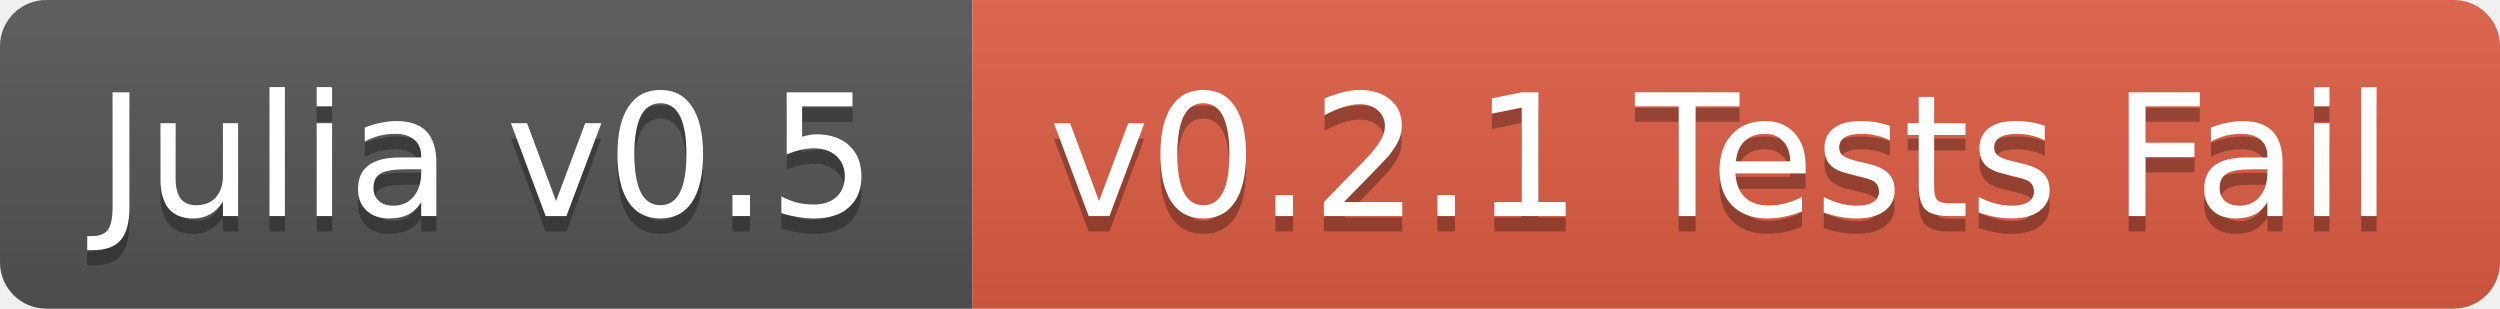
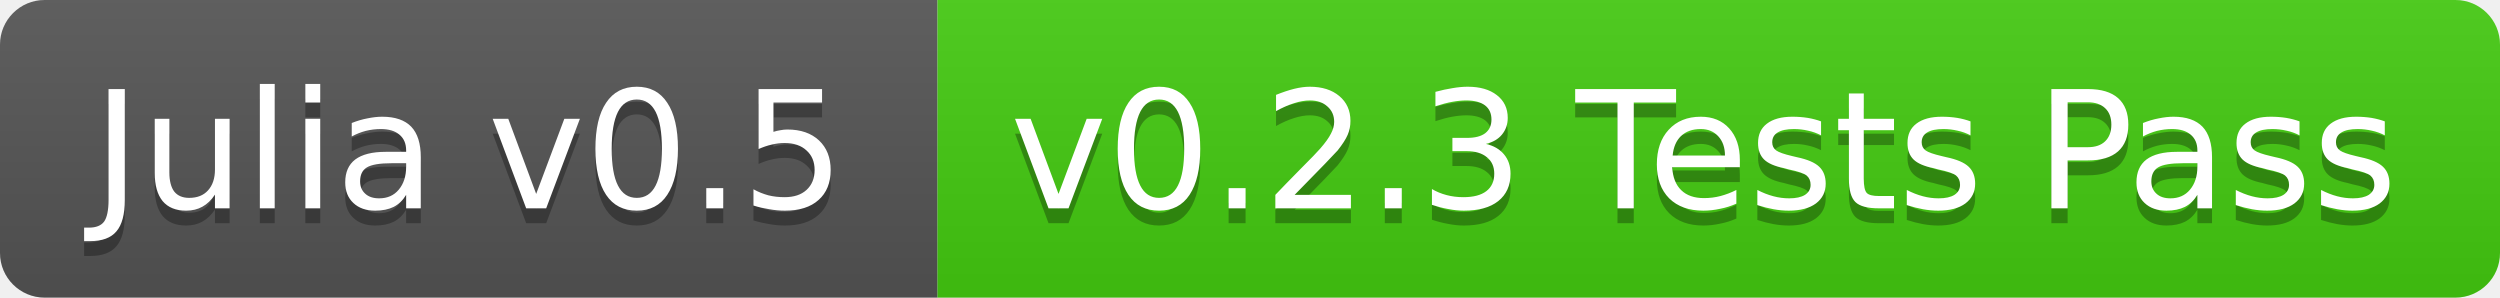
- <svg xmlns="http://www.w3.org/2000/svg" width="162" height="20">
+ <svg xmlns="http://www.w3.org/2000/svg" width="168" height="20">
  <linearGradient id="b" x2="0" y2="100%">
    <stop offset="0" stop-color="#bbb" stop-opacity=".1" />
    <stop offset="1" stop-opacity=".1" />
  </linearGradient>
  <clipPath id="a">
-     <rect width="162" height="20" rx="3" fill="#fff" />
+     <rect width="168" height="20" rx="3" fill="#fff" />
  </clipPath>
  <g clip-path="url(#a)">
    <path fill="#555" d="M0 0h63v20H0z" />
-     <path fill="#e05d44" d="M63 0h99v20H63z" />
-     <path fill="url(#b)" d="M0 0h162v20H0z" />
+     <path fill="#4c1" d="M63 0h105v20H63z" />
+     <path fill="url(#b)" d="M0 0h168v20H0z" />
  </g>
  <g fill="#fff" text-anchor="middle" font-family="DejaVu Sans,Verdana,Geneva,sans-serif" font-size="11">
    <text x="31.5" y="15" fill="#010101" fill-opacity=".3">Julia v0.5</text>
    <text x="31.5" y="14">Julia v0.5</text>
-     <text x="111.5" y="15" fill="#010101" fill-opacity=".3">v0.2.1 Tests Fail</text>
-     <text x="111.5" y="14">v0.2.1 Tests Fail</text>
+     <text x="114.5" y="15" fill="#010101" fill-opacity=".3">v0.2.3 Tests Pass</text>
+     <text x="114.5" y="14">v0.2.3 Tests Pass</text>
  </g>
</svg>
